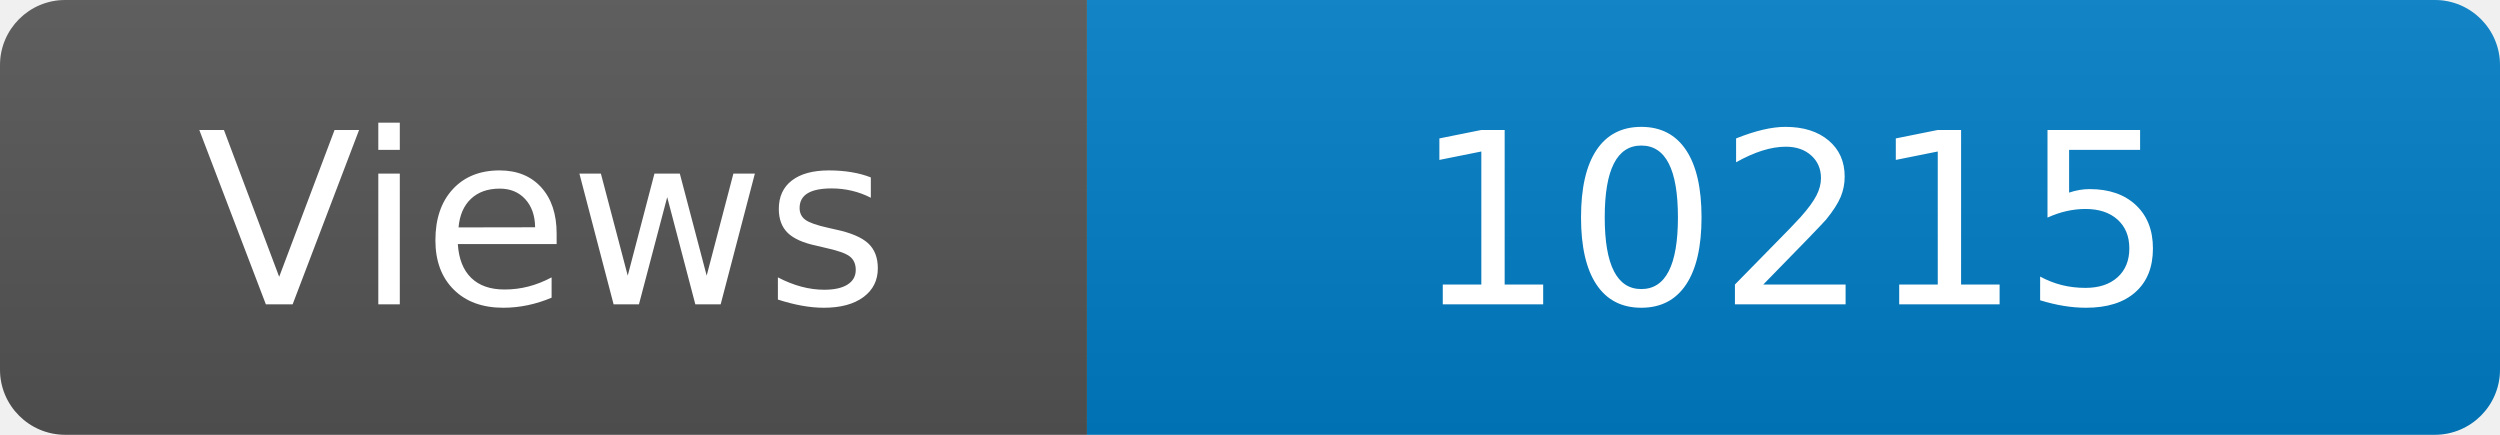
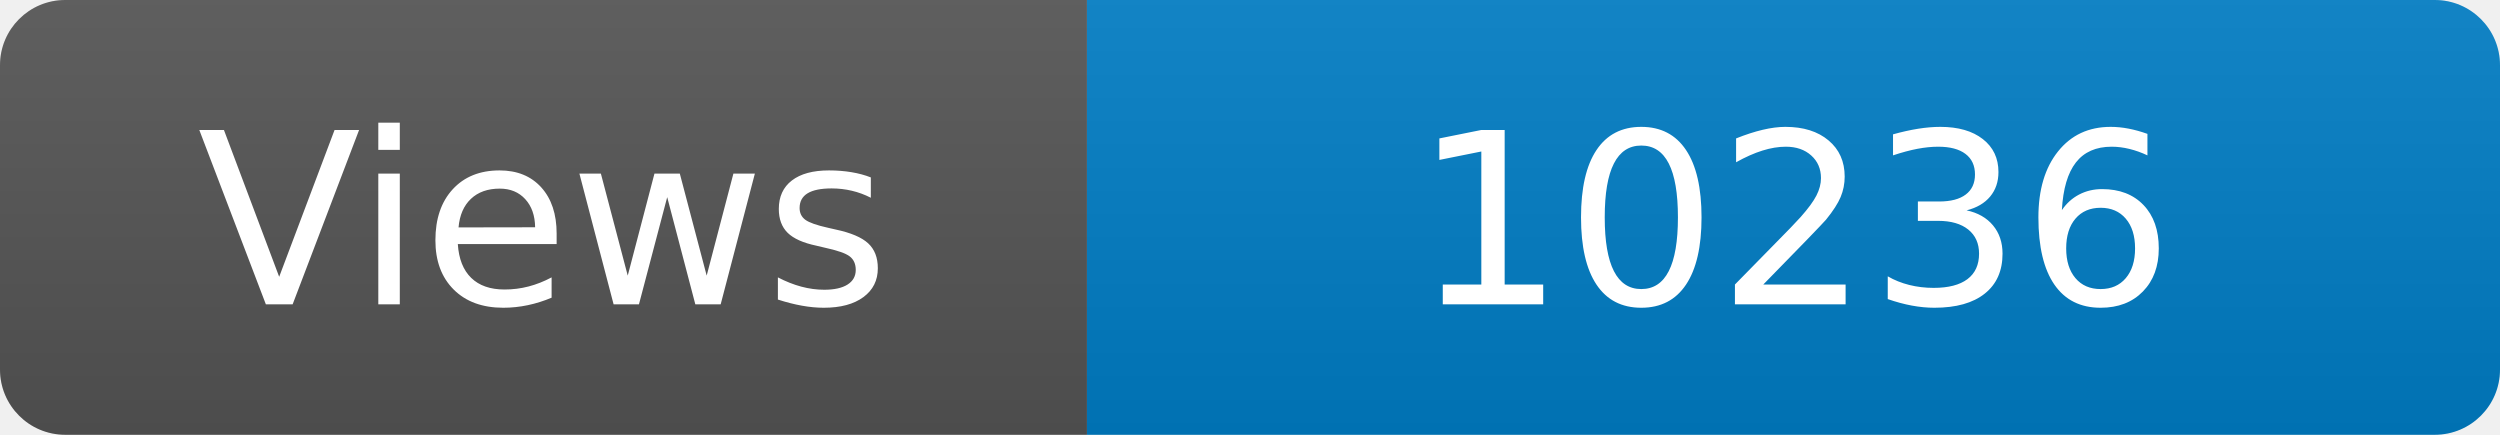
<svg xmlns="http://www.w3.org/2000/svg" width="115" height="20" role="img" aria-label="Maintained?: yes">
  <linearGradient id="s" x2="0" y2="100%">
    <stop offset="0" stop-color="#bbb" stop-opacity=".1" />
    <stop offset="1" stop-opacity=".1" />
  </linearGradient>
  <clipPath id="r">
    <rect width="115" height="20" rx="3" fill="#fff" />
  </clipPath>
  <g clip-path="url(#r)">
    <rect width="50" height="20" fill="#555" />
    <rect x="50" width="160" height="20" fill="#007ec6" />
    <rect width="115" height="20" fill="url(#s)" />
  </g>
  <g fill="#fff" text-anchor="middle" font-family="Verdana,Geneva,DejaVu Sans,sans-serif" font-size="110">
    <text x="250" y="140" transform="scale(.1)" fill="#fff">Views</text>
-     <text x="825" y="140" transform="scale(.1)" fill="#fff">10215</text>
+     <text x="825" y="140" transform="scale(.1)" fill="#fff">10236</text>
  </g>
</svg>
